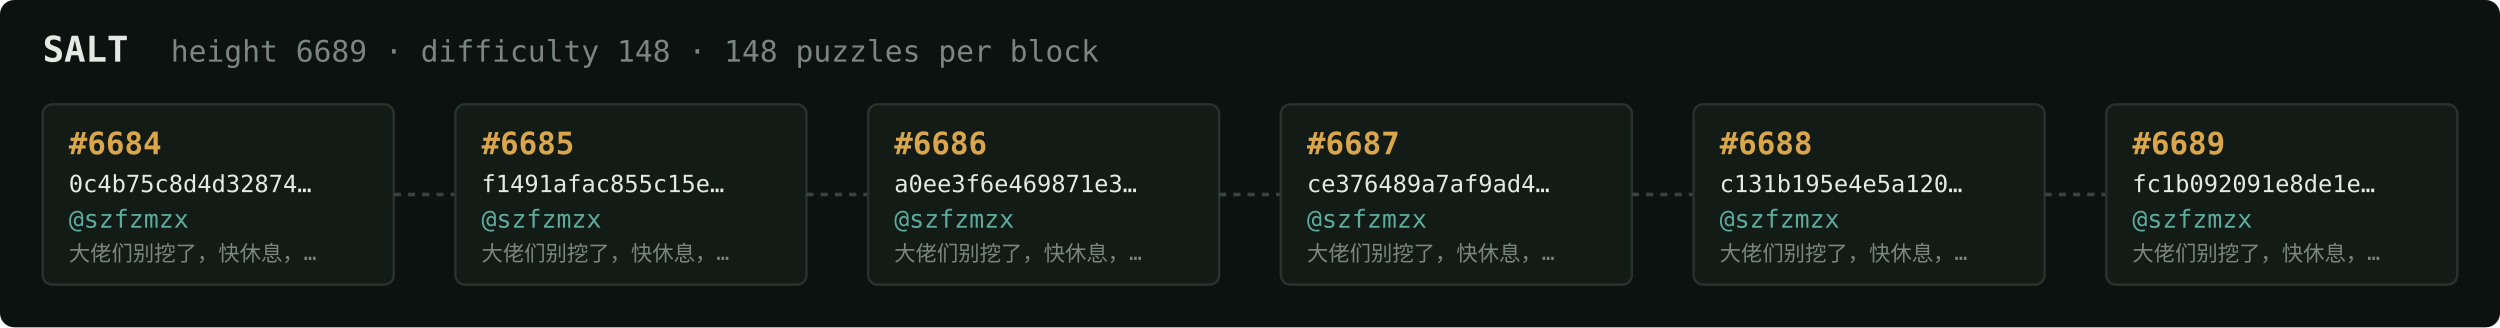
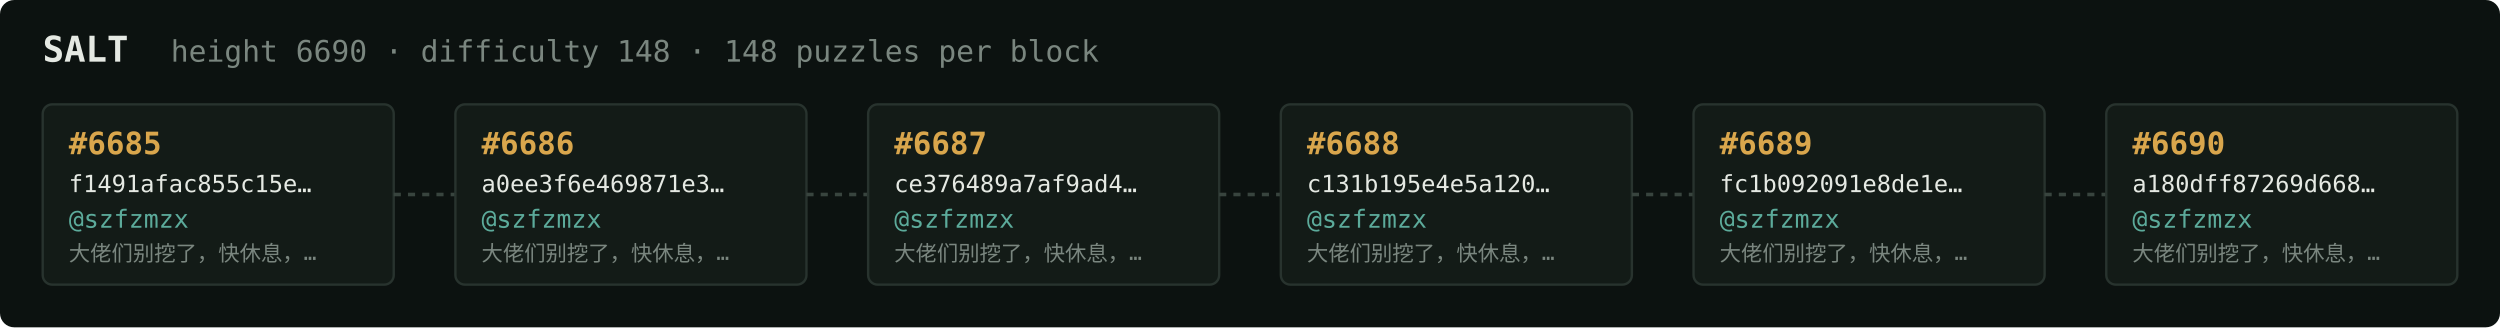
<svg xmlns="http://www.w3.org/2000/svg" width="1054" height="138" viewBox="0 0 1054 138" font-family="ui-monospace,SFMono-Regular,Menlo,monospace">
  <rect fill="#0c1210" width="1054" height="138" rx="6" />
  <text x="18" y="26" fill="#e5e9e3" font-size="15" font-weight="700">SALT</text>
-   <text x="72" y="26" fill="#7a867f" font-size="12.5">height 6689 · difficulty 148 · 148 puzzles per block</text>
+   <text x="72" y="26" fill="#7a867f" font-size="12.5">height 6690 · difficulty 148 · 148 puzzles per block</text>
  <rect x="18" y="44" width="148" height="76" rx="4" fill="#131b17" stroke="#28332e" stroke-width="1" />
-   <text x="29" y="65" fill="#d9a64c" font-size="13" font-weight="700">#6684</text>
-   <text x="29" y="81" fill="#e5e9e3" font-size="10">0c4b75c8d4d32874…</text>
+   <text x="29" y="65" fill="#d9a64c" font-size="13" font-weight="700">#6685</text>
+   <text x="29" y="81" fill="#e5e9e3" font-size="10">f1491afac855c15e…</text>
  <text x="29" y="96" fill="#5cab9b" font-size="10.5">@szfzmzx</text>
  <text x="29" y="110" fill="#7a867f" font-size="9">大佬们别挖了，快休息，…</text>
  <line x1="166" y1="82.0" x2="192" y2="82.0" stroke="#38443e" stroke-width="1.5" stroke-dasharray="3 3" />
  <rect x="192" y="44" width="148" height="76" rx="4" fill="#131b17" stroke="#28332e" stroke-width="1" />
-   <text x="203" y="65" fill="#d9a64c" font-size="13" font-weight="700">#6685</text>
-   <text x="203" y="81" fill="#e5e9e3" font-size="10">f1491afac855c15e…</text>
+   <text x="203" y="65" fill="#d9a64c" font-size="13" font-weight="700">#6686</text>
+   <text x="203" y="81" fill="#e5e9e3" font-size="10">a0ee3f6e469871e3…</text>
  <text x="203" y="96" fill="#5cab9b" font-size="10.5">@szfzmzx</text>
  <text x="203" y="110" fill="#7a867f" font-size="9">大佬们别挖了，快休息，…</text>
  <line x1="340" y1="82.0" x2="366" y2="82.0" stroke="#38443e" stroke-width="1.5" stroke-dasharray="3 3" />
  <rect x="366" y="44" width="148" height="76" rx="4" fill="#131b17" stroke="#28332e" stroke-width="1" />
-   <text x="377" y="65" fill="#d9a64c" font-size="13" font-weight="700">#6686</text>
-   <text x="377" y="81" fill="#e5e9e3" font-size="10">a0ee3f6e469871e3…</text>
+   <text x="377" y="65" fill="#d9a64c" font-size="13" font-weight="700">#6687</text>
+   <text x="377" y="81" fill="#e5e9e3" font-size="10">ce376489a7af9ad4…</text>
  <text x="377" y="96" fill="#5cab9b" font-size="10.5">@szfzmzx</text>
  <text x="377" y="110" fill="#7a867f" font-size="9">大佬们别挖了，快休息，…</text>
  <line x1="514" y1="82.0" x2="540" y2="82.0" stroke="#38443e" stroke-width="1.5" stroke-dasharray="3 3" />
  <rect x="540" y="44" width="148" height="76" rx="4" fill="#131b17" stroke="#28332e" stroke-width="1" />
-   <text x="551" y="65" fill="#d9a64c" font-size="13" font-weight="700">#6687</text>
-   <text x="551" y="81" fill="#e5e9e3" font-size="10">ce376489a7af9ad4…</text>
+   <text x="551" y="65" fill="#d9a64c" font-size="13" font-weight="700">#6688</text>
+   <text x="551" y="81" fill="#e5e9e3" font-size="10">c131b195e4e5a120…</text>
  <text x="551" y="96" fill="#5cab9b" font-size="10.5">@szfzmzx</text>
  <text x="551" y="110" fill="#7a867f" font-size="9">大佬们别挖了，快休息，…</text>
  <line x1="688" y1="82.0" x2="714" y2="82.0" stroke="#38443e" stroke-width="1.5" stroke-dasharray="3 3" />
  <rect x="714" y="44" width="148" height="76" rx="4" fill="#131b17" stroke="#28332e" stroke-width="1" />
-   <text x="725" y="65" fill="#d9a64c" font-size="13" font-weight="700">#6688</text>
-   <text x="725" y="81" fill="#e5e9e3" font-size="10">c131b195e4e5a120…</text>
+   <text x="725" y="65" fill="#d9a64c" font-size="13" font-weight="700">#6689</text>
+   <text x="725" y="81" fill="#e5e9e3" font-size="10">fc1b092091e8de1e…</text>
  <text x="725" y="96" fill="#5cab9b" font-size="10.5">@szfzmzx</text>
  <text x="725" y="110" fill="#7a867f" font-size="9">大佬们别挖了，快休息，…</text>
  <line x1="862" y1="82.0" x2="888" y2="82.0" stroke="#38443e" stroke-width="1.5" stroke-dasharray="3 3" />
  <rect x="888" y="44" width="148" height="76" rx="4" fill="#131b17" stroke="#28332e" stroke-width="1" />
-   <text x="899" y="65" fill="#d9a64c" font-size="13" font-weight="700">#6689</text>
-   <text x="899" y="81" fill="#e5e9e3" font-size="10">fc1b092091e8de1e…</text>
+   <text x="899" y="65" fill="#d9a64c" font-size="13" font-weight="700">#6690</text>
+   <text x="899" y="81" fill="#e5e9e3" font-size="10">a180dff87269d668…</text>
  <text x="899" y="96" fill="#5cab9b" font-size="10.5">@szfzmzx</text>
  <text x="899" y="110" fill="#7a867f" font-size="9">大佬们别挖了，快休息，…</text>
</svg>
